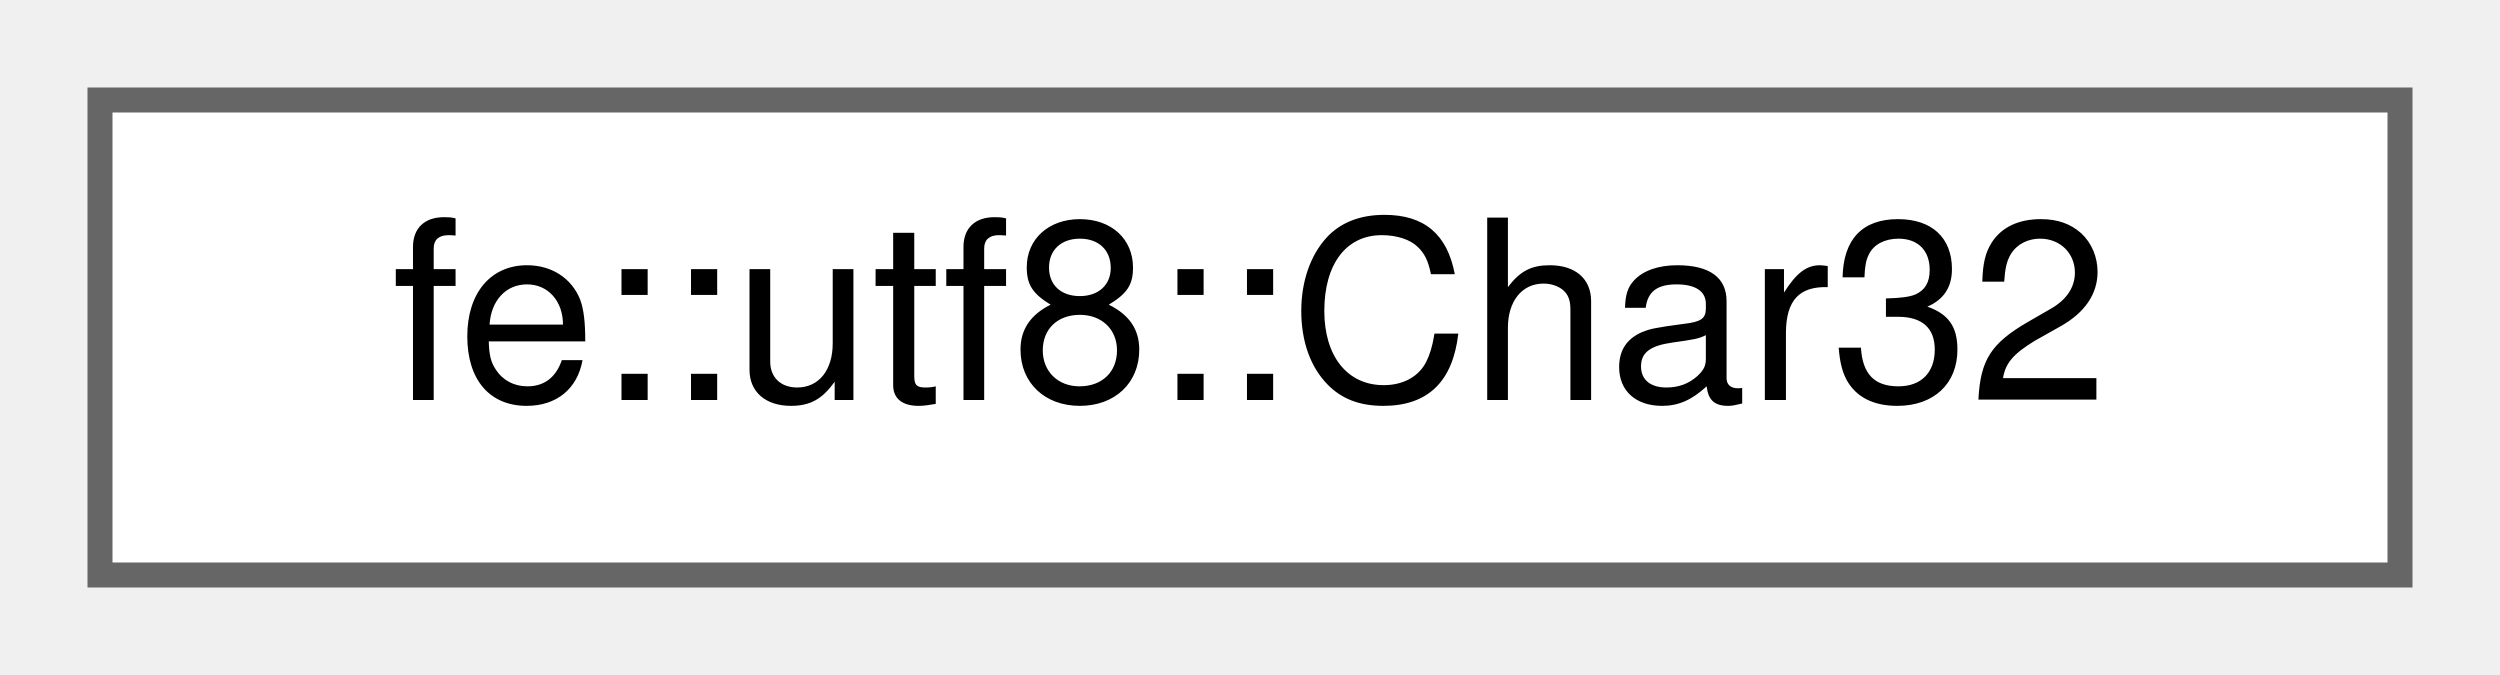
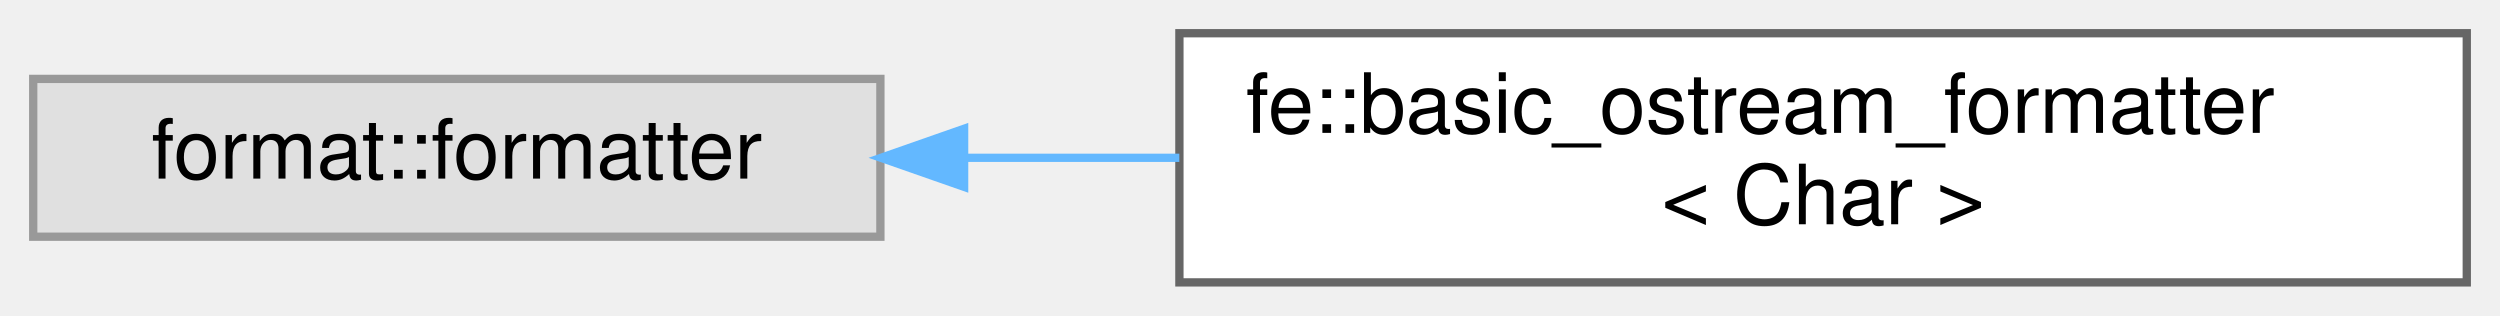
- <svg xmlns="http://www.w3.org/2000/svg" xmlns:xlink="http://www.w3.org/1999/xlink" width="100pt" height="27pt" viewBox="0.00 0.00 100.00 27.00">
-   <g id="graph0" class="graph" transform="scale(1 1) rotate(0) translate(4 23)">
+ <svg xmlns="http://www.w3.org/2000/svg" xmlns:xlink="http://www.w3.org/1999/xlink" width="301pt" height="38pt" viewBox="0.00 0.00 301.00 38.00">
+   <g id="graph0" class="graph" transform="scale(1 1) rotate(0) translate(4 34)">
    <g id="Node000000" class="node">
      <g id="a_Node000000">
-         <a xlink:href="structfe_1_1utf8_1_1Char32.html" target="_top" xlink:title="Wrapper for char32_t which has a friend ostream operator.">
-           <polygon fill="white" stroke="#666666" points="92,-19 0,-19 0,0 92,0 92,-19" />
-           <text text-anchor="middle" x="46" y="-7" font-family="Helvetica,sans-Serif" font-size="10.00">fe::utf8::Char32</text>
+         <a xlink:title=" ">
+           <polygon fill="#e0e0e0" stroke="#999999" points="102,-24.5 0,-24.5 0,-5.5 102,-5.5 102,-24.5" />
+           <text text-anchor="middle" x="51" y="-12.5" font-family="Helvetica,sans-Serif" font-size="10.00">format::formatter</text>
+         </a>
+       </g>
+     </g>
+     <g id="Node000001" class="node">
+       <g id="a_Node000001">
+         <a xlink:href="structfe_1_1basic__ostream__formatter.html" target="_top" xlink:title="Make types that support ostream operators available for std::format.">
+           <polygon fill="white" stroke="#666666" points="293,-30 138,-30 138,0 293,0 293,-30" />
+           <text text-anchor="start" x="146" y="-18" font-family="Helvetica,sans-Serif" font-size="10.00">fe::basic_ostream_formatter</text>
+           <text text-anchor="middle" x="215.5" y="-7" font-family="Helvetica,sans-Serif" font-size="10.00">&lt; Char &gt;</text>
+         </a>
+       </g>
+     </g>
+     <g id="edge2_Node000000_Node000001" class="edge">
+       <g id="a_edge2_Node000000_Node000001">
+         <a xlink:title=" ">
+           <path fill="none" stroke="#63b8ff" d="M112.16,-15C120.58,-15 129.32,-15 137.99,-15" />
+           <polygon fill="#63b8ff" stroke="#63b8ff" points="112.08,-11.5 102.08,-15 112.08,-18.5 112.08,-11.5" />
        </a>
      </g>
    </g>
  </g>
</svg>
